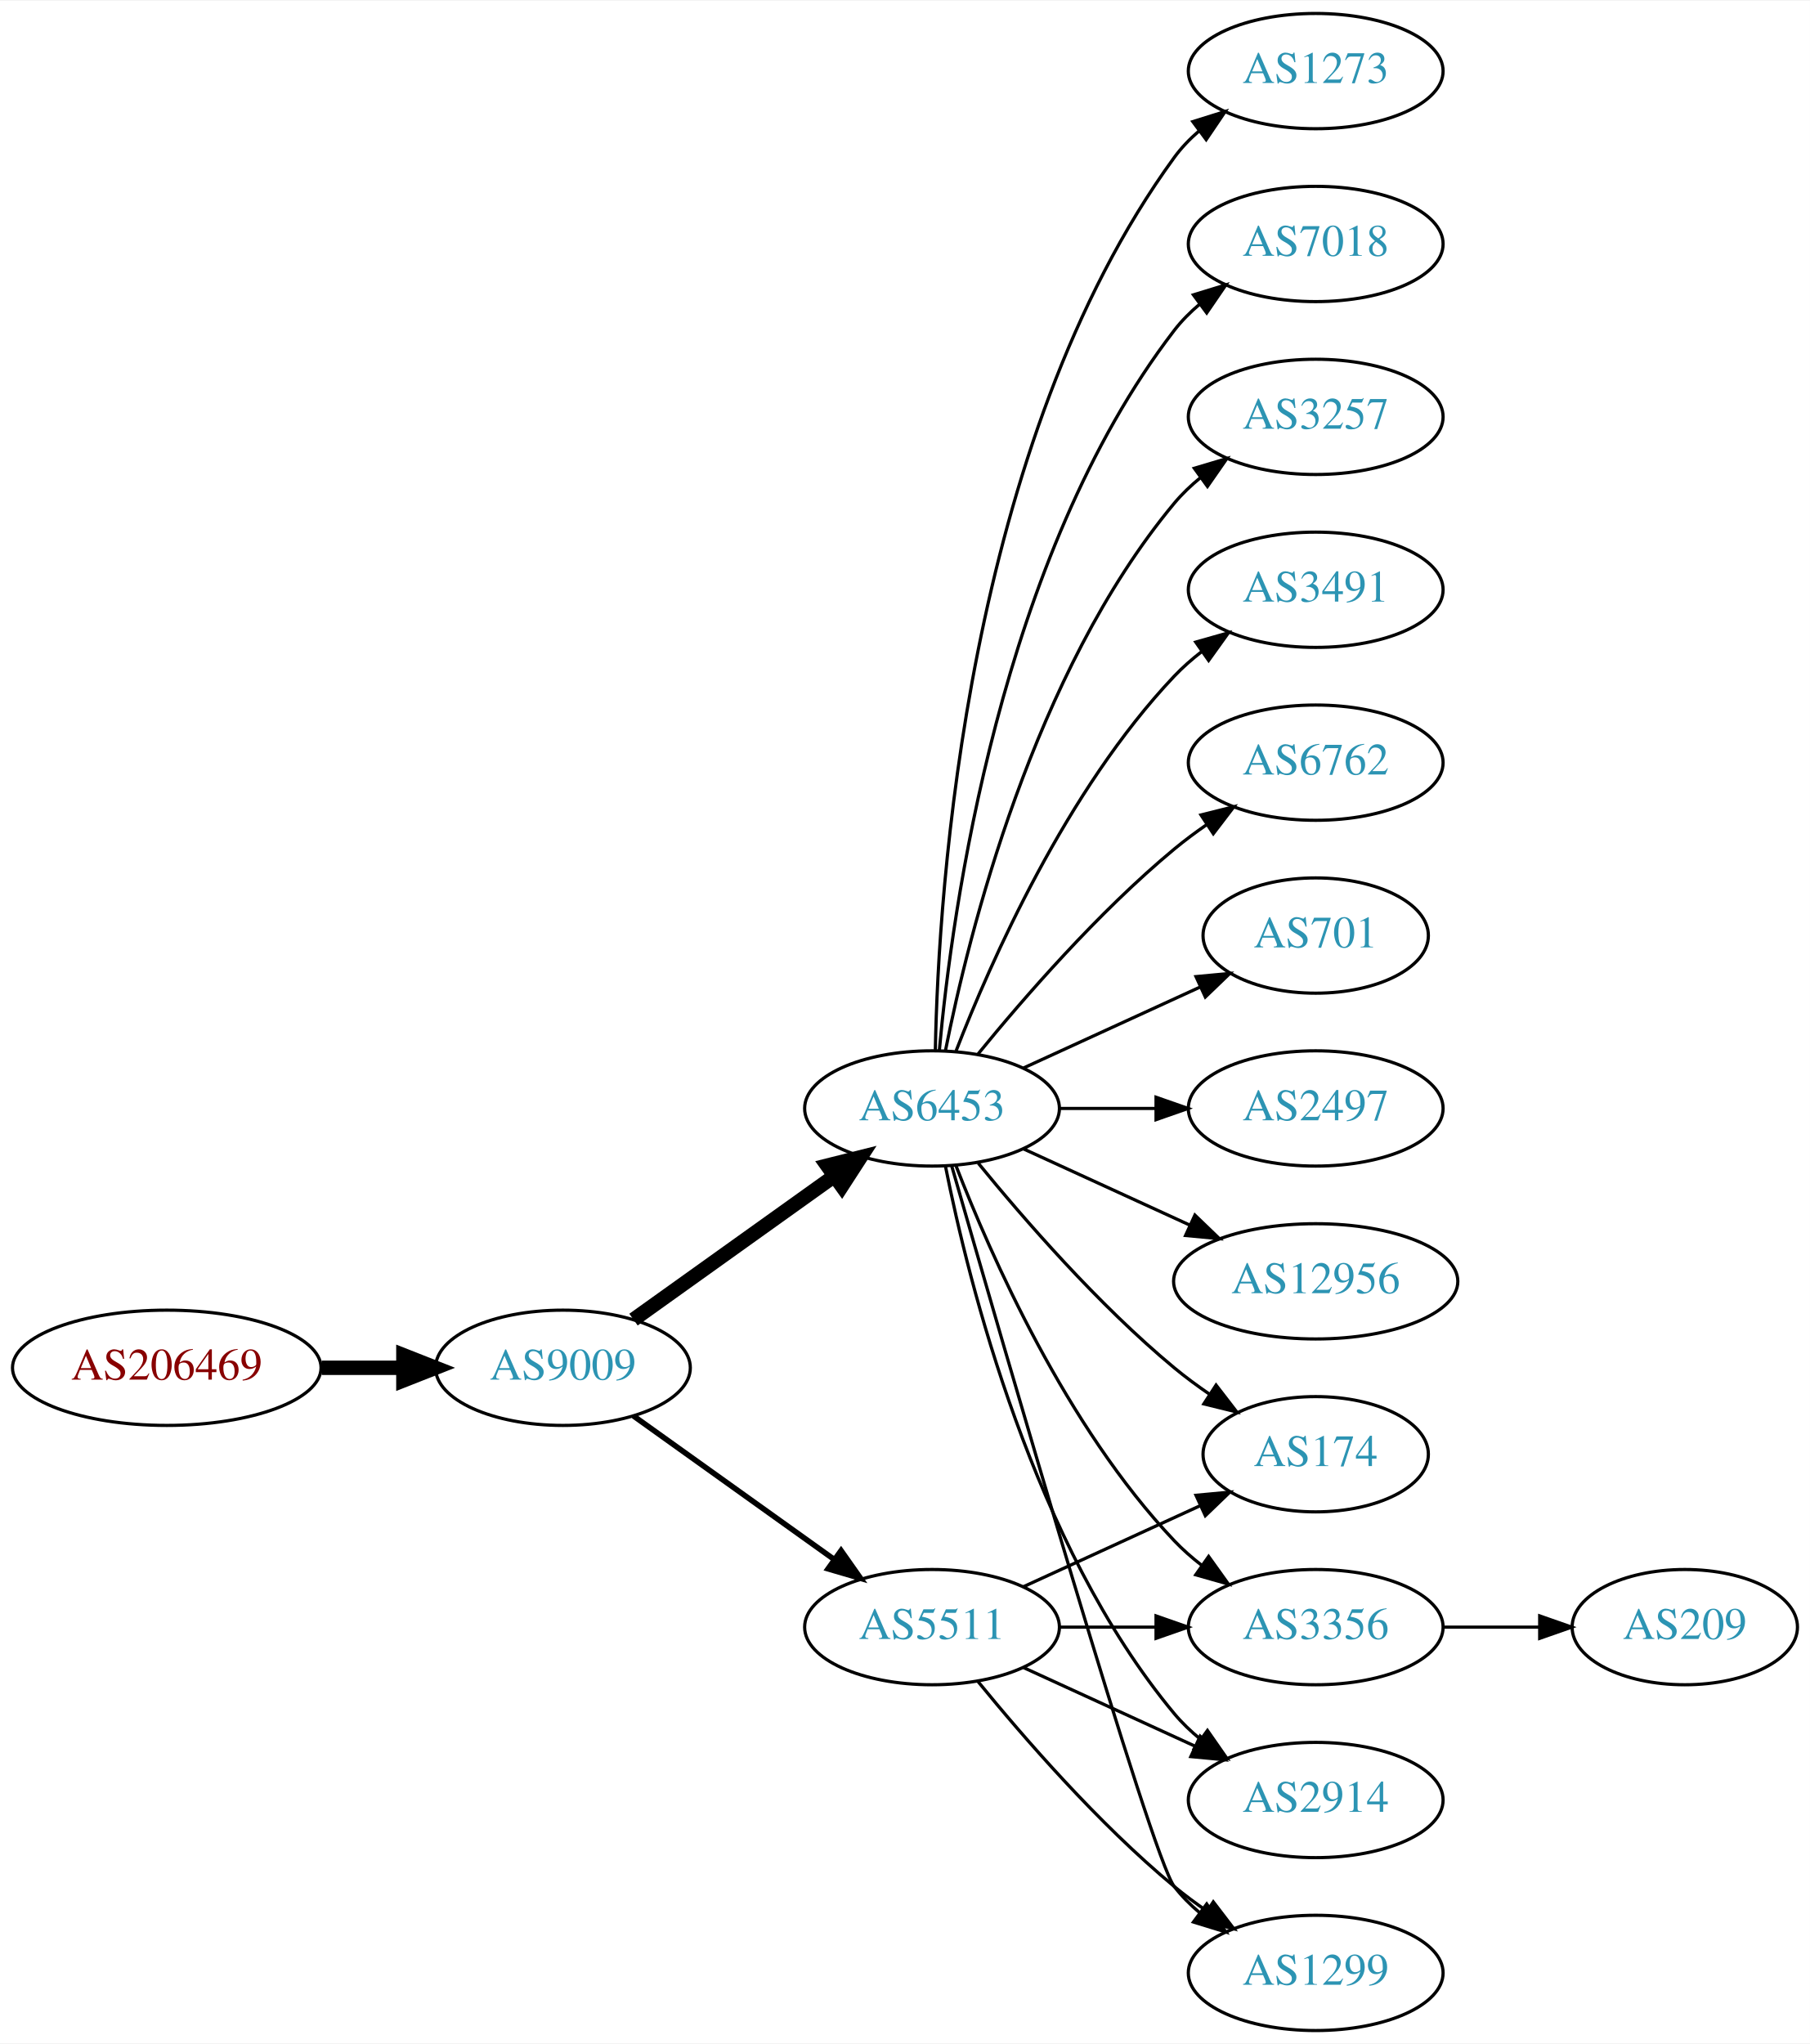
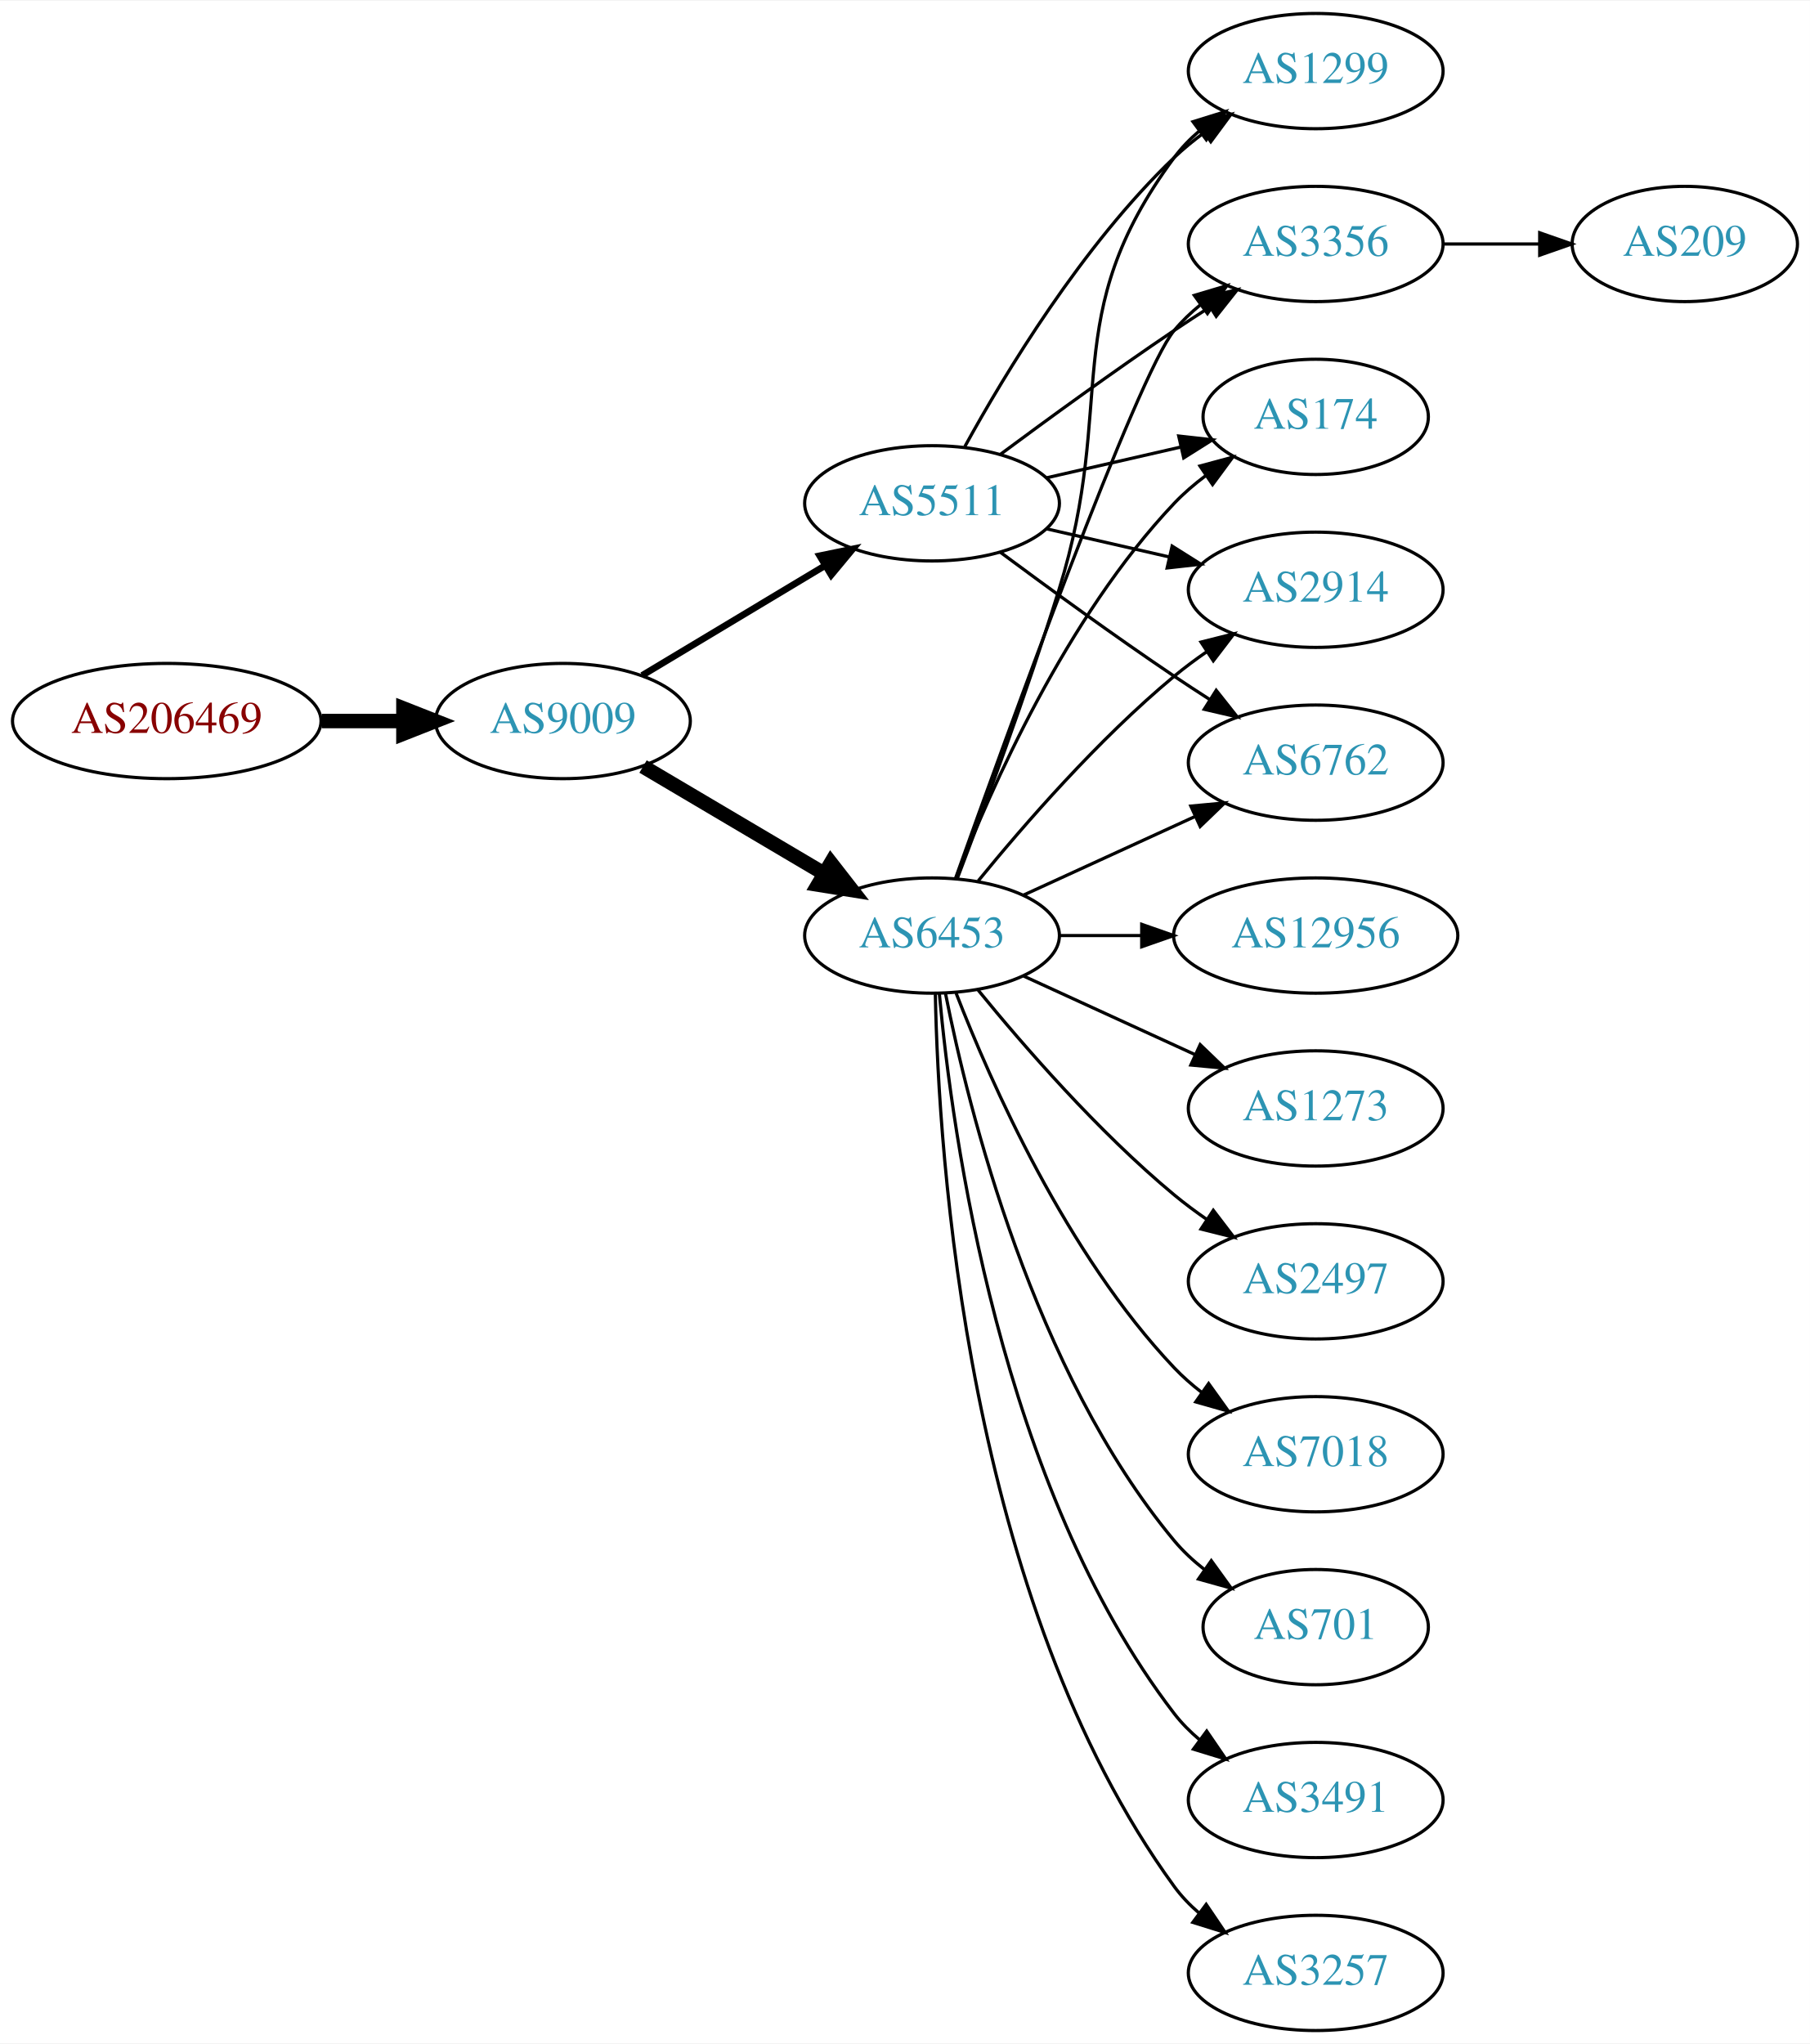
<svg xmlns="http://www.w3.org/2000/svg" xmlns:xlink="http://www.w3.org/1999/xlink" width="565pt" height="638pt" viewBox="0.00 0.00 565.36 638.00">
  <g id="graph0" class="graph" transform="scale(1 1) rotate(0) translate(4 634)">
    <polygon fill="white" stroke="none" points="-4,4 -4,-634 561.363,-634 561.363,4 -4,4" />
    <g id="node1" class="node">
      <g id="a_node1">
        <a xlink:href="/asn/206469" xlink:title="AS206469 ~ Networked Creativity LLP [AT]">
-           <ellipse fill="#ffffff" stroke="black" cx="48.096" cy="-207" rx="48.192" ry="18" />
-           <text text-anchor="middle" x="48.096" y="-203.3" font-family="Times,serif" font-size="14.00" fill="#880000">AS206469</text>
+           <ellipse fill="#ffffff" stroke="black" cx="48.096" cy="-409" rx="48.192" ry="18" />
+           <text text-anchor="middle" x="48.096" y="-405.3" font-family="Times,serif" font-size="14.00" fill="#880000">AS206469</text>
        </a>
      </g>
    </g>
    <g id="node2" class="node">
      <g id="a_node2">
        <a xlink:href="/asn/9009" xlink:title="AS9009 ~ M247 Ltd [GB]">
-           <ellipse fill="#ffffff" stroke="black" cx="171.838" cy="-207" rx="39.794" ry="18" />
-           <text text-anchor="middle" x="171.838" y="-203.3" font-family="Times,serif" font-size="14.00" fill="#2c94b3">AS9009</text>
+           <ellipse fill="#ffffff" stroke="black" cx="171.838" cy="-409" rx="39.794" ry="18" />
+           <text text-anchor="middle" x="171.838" y="-405.3" font-family="Times,serif" font-size="14.00" fill="#2c94b3">AS9009</text>
        </a>
      </g>
    </g>
    <g id="edge1" class="edge">
-       <path fill="none" stroke="black" stroke-width="4.5" d="M96.513,-207C104.867,-207 113.577,-207 121.969,-207" />
-       <polygon fill="black" stroke="black" stroke-width="4.5" points="122.004,-210.938 132.004,-207 122.004,-203.063 122.004,-210.938" />
+       <path fill="none" stroke="black" stroke-width="4.5" d="M96.513,-409C104.867,-409 113.577,-409 121.969,-409" />
+       <polygon fill="black" stroke="black" stroke-width="4.5" points="122.004,-412.938 132.004,-409 122.004,-405.063 122.004,-412.938" />
    </g>
    <g id="node3" class="node">
      <g id="a_node3">
-         <a xlink:href="/asn/5511" xlink:title="AS5511 ~ Orange S.A. [FR]">
-           <ellipse fill="#ffffff" stroke="black" cx="287.131" cy="-126" rx="39.794" ry="18" />
-           <text text-anchor="middle" x="287.131" y="-122.3" font-family="Times,serif" font-size="14.00" fill="#2c94b3">AS5511</text>
+         <a xlink:href="/asn/6453" xlink:title="AS6453 ~ TATA COMMUNICATIONS (AMERICA) INC [US]">
+           <ellipse fill="#ffffff" stroke="black" cx="287.131" cy="-342" rx="39.794" ry="18" />
+           <text text-anchor="middle" x="287.131" y="-338.3" font-family="Times,serif" font-size="14.00" fill="#2c94b3">AS6453</text>
        </a>
      </g>
    </g>
    <g id="edge2" class="edge">
-       <path fill="none" stroke="black" stroke-width="1.731" d="M193.882,-191.954C211.497,-179.361 236.835,-161.245 256.501,-147.184" />
-       <polygon fill="black" stroke="black" stroke-width="1.731" points="258.716,-149.903 264.815,-141.24 254.645,-144.209 258.716,-149.903" />
+       <path fill="none" stroke="black" stroke-width="4.5" d="M196.864,-394.791C213.237,-385.109 235.124,-372.165 253.128,-361.518" />
+       <polygon fill="black" stroke="black" stroke-width="4.5" points="255.536,-364.668 262.139,-356.188 251.527,-357.89 255.536,-364.668" />
    </g>
    <g id="node4" class="node">
      <g id="a_node4">
-         <a xlink:href="/asn/6453" xlink:title="AS6453 ~ TATA COMMUNICATIONS (AMERICA) INC [US]">
-           <ellipse fill="#ffffff" stroke="black" cx="287.131" cy="-288" rx="39.794" ry="18" />
-           <text text-anchor="middle" x="287.131" y="-284.3" font-family="Times,serif" font-size="14.00" fill="#2c94b3">AS6453</text>
+         <a xlink:href="/asn/5511" xlink:title="AS5511 ~ Orange S.A. [FR]">
+           <ellipse fill="#ffffff" stroke="black" cx="287.131" cy="-477" rx="39.794" ry="18" />
+           <text text-anchor="middle" x="287.131" y="-473.3" font-family="Times,serif" font-size="14.00" fill="#2c94b3">AS5511</text>
        </a>
      </g>
    </g>
    <g id="edge3" class="edge">
-       <path fill="none" stroke="black" stroke-width="4.5" d="M193.882,-222.046C211.497,-234.639 236.835,-252.755 256.501,-266.816" />
-       <polygon fill="black" stroke="black" stroke-width="4.5" points="254.39,-270.147 264.815,-272.76 258.97,-263.741 254.39,-270.147" />
+       <path fill="none" stroke="black" stroke-width="2.077" d="M196.588,-423.255C213.205,-433.229 235.601,-446.671 253.837,-457.617" />
+       <polygon fill="black" stroke="black" stroke-width="2.077" points="252.037,-460.618 262.412,-462.764 255.639,-454.616 252.037,-460.618" />
+     </g>
+     <g id="node5" class="node">
+       <g id="a_node5">
+         <a xlink:href="/asn/174" xlink:title="AS174 ~ Cogent Communications [US]">
+           <ellipse fill="#ffffff" stroke="black" cx="406.973" cy="-504" rx="35.194" ry="18" />
+           <text text-anchor="middle" x="406.973" y="-500.3" font-family="Times,serif" font-size="14.00" fill="#2c94b3">AS174</text>
+         </a>
+       </g>
+     </g>
+     <g id="edge4" class="edge">
+       <path fill="none" stroke="black" d="M294.654,-359.994C305.404,-387.728 329.062,-441.429 362.777,-477 365.72,-480.105 369.094,-483.001 372.629,-485.655" />
+       <polygon fill="black" stroke="black" points="370.815,-488.654 381.048,-491.397 374.759,-482.871 370.815,-488.654" />
    </g>
    <g id="node6" class="node">
      <g id="a_node6">
        <a xlink:href="/asn/2914" xlink:title="AS2914 ~ NTT America, Inc. [US]">
-           <ellipse fill="#ffffff" stroke="black" cx="406.973" cy="-72" rx="39.794" ry="18" />
-           <text text-anchor="middle" x="406.973" y="-68.3" font-family="Times,serif" font-size="14.00" fill="#2c94b3">AS2914</text>
-         </a>
-       </g>
-     </g>
-     <g id="edge16" class="edge">
-       <path fill="none" stroke="black" d="M315.76,-113.339C331.717,-106.027 351.987,-96.739 369.27,-88.819" />
-       <polygon fill="black" stroke="black" points="370.885,-91.929 378.518,-84.581 367.969,-85.565 370.885,-91.929" />
-     </g>
-     <g id="node10" class="node">
-       <g id="a_node10">
-         <a xlink:href="/asn/1299" xlink:title="AS1299 ~ Telia Carrier [EU]">
-           <ellipse fill="#ffffff" stroke="black" cx="406.973" cy="-18" rx="39.794" ry="18" />
-           <text text-anchor="middle" x="406.973" y="-14.3" font-family="Times,serif" font-size="14.00" fill="#2c94b3">AS1299</text>
-         </a>
-       </g>
-     </g>
-     <g id="edge19" class="edge">
-       <path fill="none" stroke="black" d="M301.55,-108.935C315.665,-91.625 339.079,-64.655 362.777,-45 365.994,-42.332 369.494,-39.73 373.065,-37.259" />
-       <polygon fill="black" stroke="black" points="374.988,-40.183 381.421,-31.764 371.143,-34.334 374.988,-40.183" />
-     </g>
-     <g id="node14" class="node">
-       <g id="a_node14">
-         <a xlink:href="/asn/174" xlink:title="AS174 ~ Cogent Communications [US]">
-           <ellipse fill="#ffffff" stroke="black" cx="406.973" cy="-180" rx="35.194" ry="18" />
-           <text text-anchor="middle" x="406.973" y="-176.3" font-family="Times,serif" font-size="14.00" fill="#2c94b3">AS174</text>
-         </a>
-       </g>
-     </g>
-     <g id="edge18" class="edge">
-       <path fill="none" stroke="black" d="M315.76,-138.661C332.176,-146.183 353.158,-155.798 370.754,-163.861" />
-       <polygon fill="black" stroke="black" points="369.583,-167.174 380.132,-168.158 372.499,-160.811 369.583,-167.174" />
-     </g>
-     <g id="node15" class="node">
-       <g id="a_node15">
-         <a xlink:href="/asn/3356" xlink:title="AS3356 ~ Level 3 Parent, LLC [US]">
-           <ellipse fill="#ffffff" stroke="black" cx="406.973" cy="-126" rx="39.794" ry="18" />
-           <text text-anchor="middle" x="406.973" y="-122.3" font-family="Times,serif" font-size="14.00" fill="#2c94b3">AS3356</text>
-         </a>
-       </g>
-     </g>
-     <g id="edge17" class="edge">
-       <path fill="none" stroke="black" d="M327.044,-126C336.597,-126 346.947,-126 356.909,-126" />
-       <polygon fill="black" stroke="black" points="357.102,-129.5 367.102,-126 357.102,-122.5 357.102,-129.5" />
-     </g>
-     <g id="node5" class="node">
-       <g id="a_node5">
+           <ellipse fill="#ffffff" stroke="black" cx="406.973" cy="-450" rx="39.794" ry="18" />
+           <text text-anchor="middle" x="406.973" y="-446.3" font-family="Times,serif" font-size="14.00" fill="#2c94b3">AS2914</text>
+         </a>
+       </g>
+     </g>
+     <g id="edge5" class="edge">
+       <path fill="none" stroke="black" d="M301.55,-359.065C315.665,-376.375 339.079,-403.345 362.777,-423 365.994,-425.668 369.494,-428.27 373.065,-430.741" />
+       <polygon fill="black" stroke="black" points="371.143,-433.666 381.421,-436.236 374.988,-427.817 371.143,-433.666" />
+     </g>
+     <g id="node7" class="node">
+       <g id="a_node7">
        <a xlink:href="/asn/6762" xlink:title="AS6762 ~ TELECOM ITALIA SPARKLE S.p.A. [IT]">
          <ellipse fill="#ffffff" stroke="black" cx="406.973" cy="-396" rx="39.794" ry="18" />
          <text text-anchor="middle" x="406.973" y="-392.3" font-family="Times,serif" font-size="14.00" fill="#2c94b3">AS6762</text>
        </a>
      </g>
    </g>
-     <g id="edge4" class="edge">
-       <path fill="none" stroke="black" d="M301.55,-305.065C315.665,-322.375 339.079,-349.345 362.777,-369 365.994,-371.668 369.494,-374.27 373.065,-376.741" />
-       <polygon fill="black" stroke="black" points="371.143,-379.666 381.421,-382.236 374.988,-373.817 371.143,-379.666" />
-     </g>
-     <g id="edge5" class="edge">
-       <path fill="none" stroke="black" d="M291.33,-269.927C298.493,-233.859 318.767,-151.875 362.777,-99 365.182,-96.111 367.979,-93.437 370.971,-90.987" />
-       <polygon fill="black" stroke="black" points="373.161,-93.722 379.214,-85.027 369.059,-88.05 373.161,-93.722" />
-     </g>
-     <g id="node7" class="node">
-       <g id="a_node7">
-         <a xlink:href="/asn/701" xlink:title="AS701 ~ UUNET [US]">
-           <ellipse fill="#ffffff" stroke="black" cx="406.973" cy="-342" rx="35.194" ry="18" />
-           <text text-anchor="middle" x="406.973" y="-338.3" font-family="Times,serif" font-size="14.00" fill="#2c94b3">AS701</text>
-         </a>
-       </g>
-     </g>
    <g id="edge6" class="edge">
-       <path fill="none" stroke="black" d="M315.76,-300.661C332.176,-308.183 353.158,-317.798 370.754,-325.861" />
-       <polygon fill="black" stroke="black" points="369.583,-329.174 380.132,-330.158 372.499,-322.811 369.583,-329.174" />
+       <path fill="none" stroke="black" d="M315.76,-354.661C331.717,-361.973 351.987,-371.261 369.27,-379.181" />
+       <polygon fill="black" stroke="black" points="367.969,-382.435 378.518,-383.419 370.885,-376.071 367.969,-382.435" />
    </g>
    <g id="node8" class="node">
      <g id="a_node8">
-         <a xlink:href="/asn/2497" xlink:title="AS2497 ~ Internet Initiative Japan Inc. [JP]">
+         <a xlink:href="/asn/1273" xlink:title="AS1273 ~ Vodafone Group PLC [EU]">
          <ellipse fill="#ffffff" stroke="black" cx="406.973" cy="-288" rx="39.794" ry="18" />
-           <text text-anchor="middle" x="406.973" y="-284.3" font-family="Times,serif" font-size="14.00" fill="#2c94b3">AS2497</text>
+           <text text-anchor="middle" x="406.973" y="-284.3" font-family="Times,serif" font-size="14.00" fill="#2c94b3">AS1273</text>
        </a>
      </g>
    </g>
    <g id="edge7" class="edge">
-       <path fill="none" stroke="black" d="M327.044,-288C336.597,-288 346.947,-288 356.909,-288" />
-       <polygon fill="black" stroke="black" points="357.102,-291.5 367.102,-288 357.102,-284.5 357.102,-291.5" />
+       <path fill="none" stroke="black" d="M315.76,-329.339C331.717,-322.027 351.987,-312.739 369.27,-304.819" />
+       <polygon fill="black" stroke="black" points="370.885,-307.929 378.518,-300.581 367.969,-301.565 370.885,-307.929" />
    </g>
    <g id="node9" class="node">
      <g id="a_node9">
-         <a xlink:href="/asn/12956" xlink:title="AS12956 ~ TELXIUS [ES]">
-           <ellipse fill="#ffffff" stroke="black" cx="406.973" cy="-234" rx="44.393" ry="18" />
-           <text text-anchor="middle" x="406.973" y="-230.3" font-family="Times,serif" font-size="14.00" fill="#2c94b3">AS12956</text>
+         <a xlink:href="/asn/2497" xlink:title="AS2497 ~ Internet Initiative Japan Inc. [JP]">
+           <ellipse fill="#ffffff" stroke="black" cx="406.973" cy="-234" rx="39.794" ry="18" />
+           <text text-anchor="middle" x="406.973" y="-230.3" font-family="Times,serif" font-size="14.00" fill="#2c94b3">AS2497</text>
        </a>
      </g>
    </g>
    <g id="edge8" class="edge">
-       <path fill="none" stroke="black" d="M315.76,-275.339C331.258,-268.238 350.824,-259.272 367.771,-251.506" />
-       <polygon fill="black" stroke="black" points="369.24,-254.683 376.873,-247.335 366.324,-248.319 369.24,-254.683" />
+       <path fill="none" stroke="black" d="M301.55,-324.935C315.665,-307.625 339.079,-280.655 362.777,-261 365.994,-258.332 369.494,-255.73 373.065,-253.259" />
+       <polygon fill="black" stroke="black" points="374.988,-256.183 381.421,-247.764 371.143,-250.334 374.988,-256.183" />
+     </g>
+     <g id="node10" class="node">
+       <g id="a_node10">
+         <a xlink:href="/asn/7018" xlink:title="AS7018 ~ AT&amp;T Services, Inc. [US]">
+           <ellipse fill="#ffffff" stroke="black" cx="406.973" cy="-180" rx="39.794" ry="18" />
+           <text text-anchor="middle" x="406.973" y="-176.3" font-family="Times,serif" font-size="14.00" fill="#2c94b3">AS7018</text>
+         </a>
+       </g>
    </g>
    <g id="edge9" class="edge">
-       <path fill="none" stroke="black" d="M293.246,-270.141C308.917,-215.593 355.635,-54.296 362.777,-45 365.067,-42.02 367.787,-39.284 370.732,-36.795" />
-       <polygon fill="black" stroke="black" points="372.926,-39.527 378.908,-30.782 368.778,-33.888 372.926,-39.527" />
+       <path fill="none" stroke="black" d="M294.654,-324.006C305.404,-296.272 329.062,-242.571 362.777,-207 365.363,-204.272 368.281,-201.706 371.349,-199.323" />
+       <polygon fill="black" stroke="black" points="373.527,-202.07 379.697,-193.457 369.503,-196.342 373.527,-202.07" />
    </g>
    <g id="node11" class="node">
      <g id="a_node11">
-         <a xlink:href="/asn/1273" xlink:title="AS1273 ~ Vodafone Group PLC [EU]">
-           <ellipse fill="#ffffff" stroke="black" cx="406.973" cy="-612" rx="39.794" ry="18" />
-           <text text-anchor="middle" x="406.973" y="-608.3" font-family="Times,serif" font-size="14.00" fill="#2c94b3">AS1273</text>
+         <a xlink:href="/asn/701" xlink:title="AS701 ~ UUNET [US]">
+           <ellipse fill="#ffffff" stroke="black" cx="406.973" cy="-126" rx="35.194" ry="18" />
+           <text text-anchor="middle" x="406.973" y="-122.3" font-family="Times,serif" font-size="14.00" fill="#2c94b3">AS701</text>
        </a>
      </g>
    </g>
    <g id="edge10" class="edge">
-       <path fill="none" stroke="black" d="M288.163,-306.337C289.136,-356.079 297.855,-495.806 362.777,-585 364.989,-588.039 367.657,-590.813 370.569,-593.326" />
-       <polygon fill="black" stroke="black" points="368.587,-596.214 378.7,-599.373 372.764,-590.597 368.587,-596.214" />
+       <path fill="none" stroke="black" d="M291.33,-323.927C298.493,-287.859 318.767,-205.875 362.777,-153 365.514,-149.712 368.759,-146.702 372.223,-143.983" />
+       <polygon fill="black" stroke="black" points="374.359,-146.761 380.564,-138.173 370.358,-141.017 374.359,-146.761" />
    </g>
    <g id="node12" class="node">
      <g id="a_node12">
-         <a xlink:href="/asn/7018" xlink:title="AS7018 ~ AT&amp;T Services, Inc. [US]">
-           <ellipse fill="#ffffff" stroke="black" cx="406.973" cy="-558" rx="39.794" ry="18" />
-           <text text-anchor="middle" x="406.973" y="-554.3" font-family="Times,serif" font-size="14.00" fill="#2c94b3">AS7018</text>
+         <a xlink:href="/asn/3491" xlink:title="AS3491 ~ PCCW Global, Inc. [US]">
+           <ellipse fill="#ffffff" stroke="black" cx="406.973" cy="-72" rx="39.794" ry="18" />
+           <text text-anchor="middle" x="406.973" y="-68.3" font-family="Times,serif" font-size="14.00" fill="#2c94b3">AS3491</text>
        </a>
      </g>
    </g>
    <g id="edge11" class="edge">
-       <path fill="none" stroke="black" d="M289.415,-306.117C293.313,-349.332 308.33,-460.131 362.777,-531 365.067,-533.981 367.787,-536.716 370.732,-539.205" />
-       <polygon fill="black" stroke="black" points="368.778,-542.113 378.908,-545.218 372.926,-536.473 368.778,-542.113" />
+       <path fill="none" stroke="black" d="M289.415,-323.883C293.313,-280.668 308.33,-169.869 362.777,-99 365.067,-96.019 367.787,-93.284 370.732,-90.796" />
+       <polygon fill="black" stroke="black" points="372.926,-93.527 378.908,-84.782 368.778,-87.888 372.926,-93.527" />
    </g>
    <g id="node13" class="node">
      <g id="a_node13">
        <a xlink:href="/asn/3257" xlink:title="AS3257 ~ GTT [DE]">
-           <ellipse fill="#ffffff" stroke="black" cx="406.973" cy="-504" rx="39.794" ry="18" />
-           <text text-anchor="middle" x="406.973" y="-500.3" font-family="Times,serif" font-size="14.00" fill="#2c94b3">AS3257</text>
+           <ellipse fill="#ffffff" stroke="black" cx="406.973" cy="-18" rx="39.794" ry="18" />
+           <text text-anchor="middle" x="406.973" y="-14.3" font-family="Times,serif" font-size="14.00" fill="#2c94b3">AS3257</text>
        </a>
      </g>
    </g>
    <g id="edge12" class="edge">
-       <path fill="none" stroke="black" d="M291.33,-306.073C298.493,-342.141 318.767,-424.125 362.777,-477 365.182,-479.889 367.979,-482.563 370.971,-485.013" />
-       <polygon fill="black" stroke="black" points="369.059,-487.95 379.214,-490.973 373.161,-482.277 369.059,-487.95" />
+       <path fill="none" stroke="black" d="M288.163,-323.663C289.136,-273.921 297.855,-134.194 362.777,-45 364.989,-41.961 367.657,-39.187 370.569,-36.674" />
+       <polygon fill="black" stroke="black" points="372.764,-39.403 378.7,-30.627 368.587,-33.786 372.764,-39.403" />
+     </g>
+     <g id="node14" class="node">
+       <g id="a_node14">
+         <a xlink:href="/asn/1299" xlink:title="AS1299 ~ Telia Carrier [EU]">
+           <ellipse fill="#ffffff" stroke="black" cx="406.973" cy="-612" rx="39.794" ry="18" />
+           <text text-anchor="middle" x="406.973" y="-608.3" font-family="Times,serif" font-size="14.00" fill="#2c94b3">AS1299</text>
+         </a>
+       </g>
    </g>
    <g id="edge13" class="edge">
-       <path fill="none" stroke="black" d="M301.55,-270.935C315.665,-253.625 339.079,-226.655 362.777,-207 366.241,-204.128 370.033,-201.331 373.888,-198.692" />
-       <polygon fill="black" stroke="black" points="375.849,-201.592 382.32,-193.203 372.03,-195.725 375.849,-201.592" />
+       <path fill="none" stroke="black" d="M295.018,-359.809C303.129,-381.094 316.763,-417.869 326.777,-450 345.254,-509.284 325.874,-535.059 362.777,-585 365.011,-588.023 367.694,-590.786 370.615,-593.293" />
+       <polygon fill="black" stroke="black" points="368.64,-596.186 378.758,-599.331 372.81,-590.563 368.64,-596.186" />
+     </g>
+     <g id="node15" class="node">
+       <g id="a_node15">
+         <a xlink:href="/asn/12956" xlink:title="AS12956 ~ TELXIUS [ES]">
+           <ellipse fill="#ffffff" stroke="black" cx="406.973" cy="-342" rx="44.393" ry="18" />
+           <text text-anchor="middle" x="406.973" y="-338.3" font-family="Times,serif" font-size="14.00" fill="#2c94b3">AS12956</text>
+         </a>
+       </g>
    </g>
    <g id="edge14" class="edge">
-       <path fill="none" stroke="black" d="M294.654,-270.006C305.404,-242.272 329.062,-188.571 362.777,-153 365.363,-150.272 368.281,-147.706 371.349,-145.323" />
-       <polygon fill="black" stroke="black" points="373.527,-148.07 379.697,-139.457 369.503,-142.342 373.527,-148.07" />
+       <path fill="none" stroke="black" d="M327.044,-342C335.146,-342 343.821,-342 352.348,-342" />
+       <polygon fill="black" stroke="black" points="352.625,-345.5 362.625,-342 352.625,-338.5 352.625,-345.5" />
    </g>
    <g id="node16" class="node">
      <g id="a_node16">
-         <a xlink:href="/asn/3491" xlink:title="AS3491 ~ PCCW Global, Inc. [US]">
-           <ellipse fill="#ffffff" stroke="black" cx="406.973" cy="-450" rx="39.794" ry="18" />
-           <text text-anchor="middle" x="406.973" y="-446.3" font-family="Times,serif" font-size="14.00" fill="#2c94b3">AS3491</text>
+         <a xlink:href="/asn/3356" xlink:title="AS3356 ~ Level 3 Parent, LLC [US]">
+           <ellipse fill="#ffffff" stroke="black" cx="406.973" cy="-558" rx="39.794" ry="18" />
+           <text text-anchor="middle" x="406.973" y="-554.3" font-family="Times,serif" font-size="14.00" fill="#2c94b3">AS3356</text>
        </a>
      </g>
    </g>
    <g id="edge15" class="edge">
-       <path fill="none" stroke="black" d="M294.654,-305.994C305.404,-333.728 329.062,-387.429 362.777,-423 365.363,-425.728 368.281,-428.294 371.349,-430.677" />
-       <polygon fill="black" stroke="black" points="369.503,-433.658 379.697,-436.543 373.527,-427.93 369.503,-433.658" />
+       <path fill="none" stroke="black" d="M294.461,-359.86C310.302,-404.267 351.211,-517.103 362.777,-531 365.182,-533.889 367.979,-536.563 370.971,-539.013" />
+       <polygon fill="black" stroke="black" points="369.059,-541.95 379.214,-544.973 373.161,-536.277 369.059,-541.95" />
+     </g>
+     <g id="edge19" class="edge">
+       <path fill="none" stroke="black" d="M322.85,-484.955C335.943,-487.955 350.965,-491.396 364.606,-494.522" />
+       <polygon fill="black" stroke="black" points="364.184,-498.016 374.713,-496.838 365.747,-491.193 364.184,-498.016" />
+     </g>
+     <g id="edge18" class="edge">
+       <path fill="none" stroke="black" d="M322.85,-469.045C334.85,-466.296 348.471,-463.175 361.164,-460.267" />
+       <polygon fill="black" stroke="black" points="362.129,-463.636 371.095,-457.991 360.566,-456.813 362.129,-463.636" />
+     </g>
+     <g id="edge16" class="edge">
+       <path fill="none" stroke="black" d="M308.461,-461.723C323.324,-450.696 344.068,-435.593 362.777,-423 366.326,-420.611 370.077,-418.161 373.825,-415.758" />
+       <polygon fill="black" stroke="black" points="375.893,-418.591 382.474,-410.288 372.151,-412.675 375.893,-418.591" />
+     </g>
+     <g id="edge17" class="edge">
+       <path fill="none" stroke="black" d="M297.372,-494.713C309.918,-517.561 334.095,-557.611 362.777,-585 365.646,-587.739 368.834,-590.347 372.144,-592.785" />
+       <polygon fill="black" stroke="black" points="370.267,-595.742 380.503,-598.477 374.207,-589.956 370.267,-595.742" />
+     </g>
+     <g id="edge20" class="edge">
+       <path fill="none" stroke="black" d="M308.461,-492.277C323.324,-503.304 344.068,-518.407 362.777,-531 366.326,-533.389 370.077,-535.839 373.825,-538.242" />
+       <polygon fill="black" stroke="black" points="372.151,-541.325 382.474,-543.712 375.893,-535.409 372.151,-541.325" />
    </g>
    <g id="node17" class="node">
      <g id="a_node17">
        <a xlink:href="/asn/209" xlink:title="AS209 ~ CenturyLink Communications, LLC [US]">
-           <ellipse fill="#ffffff" stroke="black" cx="522.266" cy="-126" rx="35.194" ry="18" />
-           <text text-anchor="middle" x="522.266" y="-122.3" font-family="Times,serif" font-size="14.00" fill="#2c94b3">AS209</text>
-         </a>
-       </g>
-     </g>
-     <g id="edge20" class="edge">
-       <path fill="none" stroke="black" d="M446.646,-126C456.351,-126 466.842,-126 476.805,-126" />
-       <polygon fill="black" stroke="black" points="476.941,-129.5 486.941,-126 476.941,-122.5 476.941,-129.5" />
+           <ellipse fill="#ffffff" stroke="black" cx="522.266" cy="-558" rx="35.194" ry="18" />
+           <text text-anchor="middle" x="522.266" y="-554.3" font-family="Times,serif" font-size="14.00" fill="#2c94b3">AS209</text>
+         </a>
+       </g>
+     </g>
+     <g id="edge21" class="edge">
+       <path fill="none" stroke="black" d="M446.646,-558C456.351,-558 466.842,-558 476.805,-558" />
+       <polygon fill="black" stroke="black" points="476.941,-561.5 486.941,-558 476.941,-554.5 476.941,-561.5" />
    </g>
  </g>
</svg>
